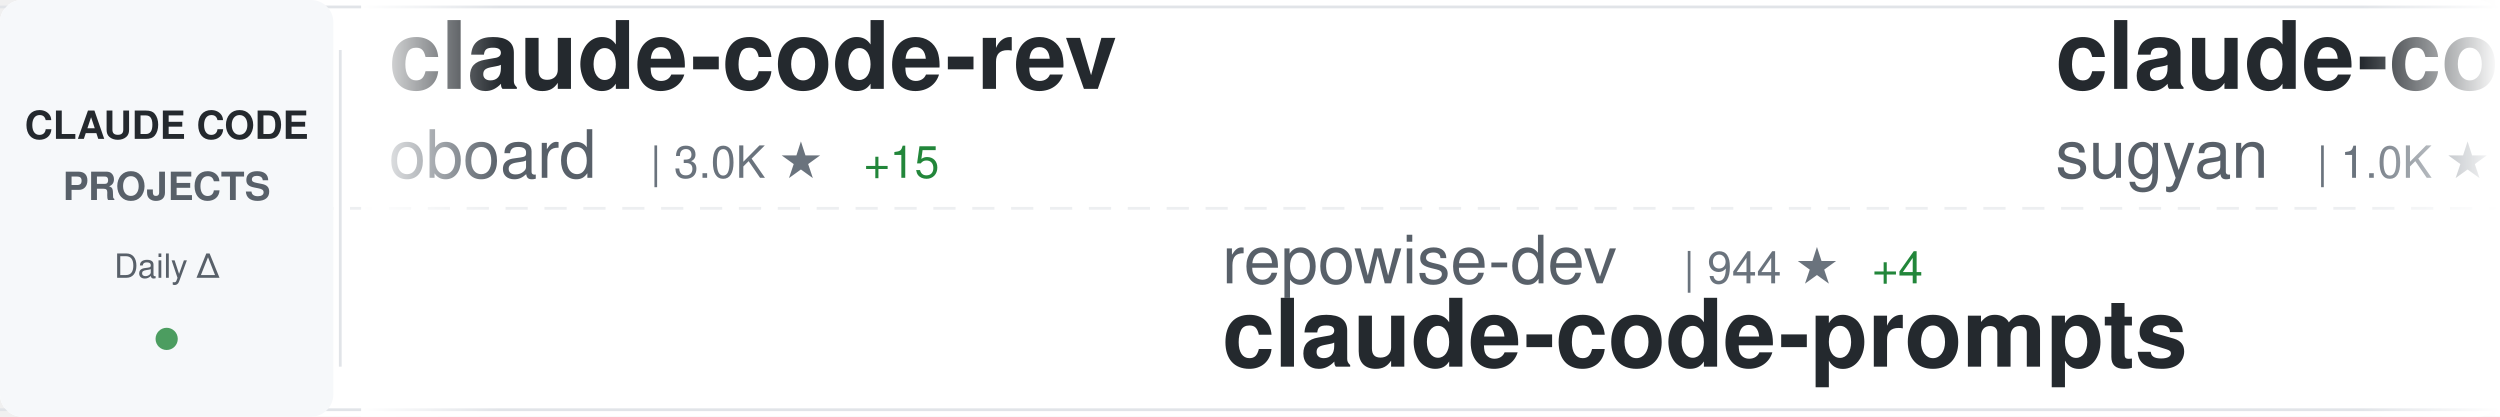
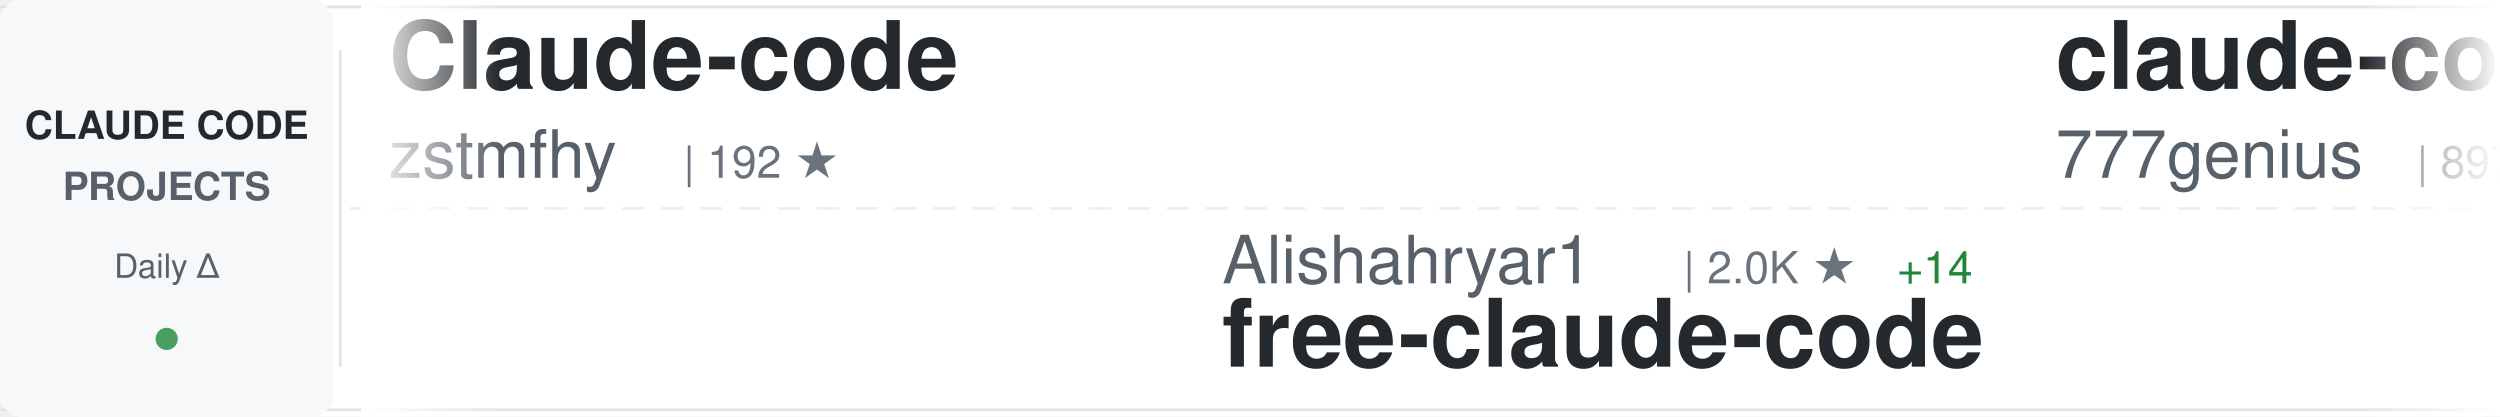
<svg xmlns="http://www.w3.org/2000/svg" width="900" height="150">
  <defs>
    <linearGradient id="awesomeLeftFade" x1="0%" y1="0%" x2="100%" y2="0%">
      <stop offset="0%" style="stop-color:#ffffff;stop-opacity:1" />
      <stop offset="100%" style="stop-color:#ffffff;stop-opacity:0" />
    </linearGradient>
    <linearGradient id="awesomeRightFade" x1="0%" y1="0%" x2="100%" y2="0%">
      <stop offset="0%" style="stop-color:#ffffff;stop-opacity:0" />
      <stop offset="100%" style="stop-color:#ffffff;stop-opacity:1" />
    </linearGradient>
  </defs>
  <rect width="900" height="150" fill="#ffffff" rx="8" />
  <rect x="0" y="2" width="900" height="1" fill="#e1e4e8" />
  <rect x="0" y="147" width="900" height="1" fill="#e1e4e8" />
  <line x1="0" y1="75" x2="900" y2="75" stroke="#e1e4e8" stroke-width="1" stroke-dasharray="8 6" opacity="0.6" />
  <rect x="0" y="0" width="120" height="150" fill="#f6f8fa" rx="8" />
  <text x="60" y="50" font-family="-apple-system, BlinkMacSystemFont, 'Segoe UI', Helvetica, Arial, sans-serif" font-size="14" font-weight="600" fill="#24292e" text-anchor="middle">CLAUDE CODE</text>
  <text x="60" y="72" font-family="-apple-system, BlinkMacSystemFont, 'Segoe UI', Helvetica, Arial, sans-serif" font-size="14" font-weight="600" fill="#586069" text-anchor="middle">PROJECTS</text>
  <text x="60" y="100" font-family="-apple-system, BlinkMacSystemFont, 'Segoe UI', Helvetica, Arial, sans-serif" font-size="12" font-weight="500" fill="#586069" text-anchor="middle">Daily Δ</text>
  <circle cx="60" cy="122" r="4" fill="#22863a" opacity="0.8" />
  <rect x="122" y="18" width="1" height="114" fill="#e1e4e8" />
  <clipPath id="awesomeTickerClip">
    <rect x="130" y="0" width="770" height="150" />
  </clipPath>
  <g clip-path="url(#awesomeTickerClip)">
    <g id="awesomeTickerItems">
      <animateTransform attributeName="transform" attributeType="XML" type="translate" from="0 0" to="-3000 0" dur="54s" repeatCount="indefinite" />
      <g transform="translate(0, 0)">
-         <text x="140" y="32" font-family="-apple-system, BlinkMacSystemFont, 'Segoe UI', Helvetica, Arial, sans-serif" font-size="34" font-weight="600" fill="#24292e">claude-code-rev</text>
-         <text x="140" y="64" font-family="-apple-system, BlinkMacSystemFont, 'Segoe UI', Helvetica, Arial, sans-serif" font-size="24" font-weight="400" fill="#586069">oboard</text>
-         <text x="234" y="64" font-family="-apple-system, BlinkMacSystemFont, 'Segoe UI', Helvetica, Arial, sans-serif" font-size="16" font-weight="500" fill="#6a737d">| 3.0K ★</text>
-         <text x="311" y="64" font-family="-apple-system, BlinkMacSystemFont, 'Segoe UI', Helvetica, Arial, sans-serif" font-size="16" font-weight="500" fill="#22863a"> +15</text>
+         <text x="140" y="32" font-family="-apple-system, BlinkMacSystemFont, 'Segoe UI', Helvetica, Arial, sans-serif" font-size="34" font-weight="600" fill="#24292e">Claude-code</text>
+         <text x="140" y="64" font-family="-apple-system, BlinkMacSystemFont, 'Segoe UI', Helvetica, Arial, sans-serif" font-size="24" font-weight="400" fill="#586069">zstmfhy</text>
+         <text x="246" y="64" font-family="-apple-system, BlinkMacSystemFont, 'Segoe UI', Helvetica, Arial, sans-serif" font-size="16" font-weight="500" fill="#6a737d">| 192 ★</text>
      </g>
      <g transform="translate(300, 0)">
-         <text x="140" y="102" font-family="-apple-system, BlinkMacSystemFont, 'Segoe UI', Helvetica, Arial, sans-serif" font-size="24" font-weight="400" fill="#586069">repowise-dev</text>
-         <text x="306" y="102" font-family="-apple-system, BlinkMacSystemFont, 'Segoe UI', Helvetica, Arial, sans-serif" font-size="16" font-weight="500" fill="#6a737d">| 944 ★</text>
-         <text x="374" y="102" font-family="-apple-system, BlinkMacSystemFont, 'Segoe UI', Helvetica, Arial, sans-serif" font-size="16" font-weight="500" fill="#22863a"> +4</text>
-         <text x="140" y="132" font-family="-apple-system, BlinkMacSystemFont, 'Segoe UI', Helvetica, Arial, sans-serif" font-size="34" font-weight="600" fill="#24292e">claude-code-prompts</text>
-       </g>
-       <g transform="translate(600, 0)">
-         <text x="140" y="32" font-family="-apple-system, BlinkMacSystemFont, 'Segoe UI', Helvetica, Arial, sans-serif" font-size="34" font-weight="600" fill="#24292e">claude-code-webui</text>
-         <text x="140" y="64" font-family="-apple-system, BlinkMacSystemFont, 'Segoe UI', Helvetica, Arial, sans-serif" font-size="24" font-weight="400" fill="#586069">sugyan</text>
-         <text x="234" y="64" font-family="-apple-system, BlinkMacSystemFont, 'Segoe UI', Helvetica, Arial, sans-serif" font-size="16" font-weight="500" fill="#6a737d">| 1.0K ★</text>
-         <text x="311" y="64" font-family="-apple-system, BlinkMacSystemFont, 'Segoe UI', Helvetica, Arial, sans-serif" font-size="16" font-weight="500" fill="#22863a"> +2</text>
-       </g>
-       <g transform="translate(900, 0)">
-         <text x="140" y="102" font-family="-apple-system, BlinkMacSystemFont, 'Segoe UI', Helvetica, Arial, sans-serif" font-size="24" font-weight="400" fill="#586069">ponponon</text>
-         <text x="258" y="102" font-family="-apple-system, BlinkMacSystemFont, 'Segoe UI', Helvetica, Arial, sans-serif" font-size="16" font-weight="500" fill="#6a737d">| 2.2K ★</text>
-         <text x="335" y="102" font-family="-apple-system, BlinkMacSystemFont, 'Segoe UI', Helvetica, Arial, sans-serif" font-size="16" font-weight="500" fill="#22863a"> +4</text>
-         <text x="140" y="132" font-family="-apple-system, BlinkMacSystemFont, 'Segoe UI', Helvetica, Arial, sans-serif" font-size="34" font-weight="600" fill="#24292e">claude_code_src</text>
-       </g>
-       <g transform="translate(1200, 0)">
-         <text x="140" y="32" font-family="-apple-system, BlinkMacSystemFont, 'Segoe UI', Helvetica, Arial, sans-serif" font-size="34" font-weight="600" fill="#24292e">ClaudeCode</text>
-         <text x="140" y="64" font-family="-apple-system, BlinkMacSystemFont, 'Segoe UI', Helvetica, Arial, sans-serif" font-size="24" font-weight="400" fill="#586069">guanshan</text>
-         <text x="258" y="64" font-family="-apple-system, BlinkMacSystemFont, 'Segoe UI', Helvetica, Arial, sans-serif" font-size="16" font-weight="500" fill="#6a737d">| 55 ★</text>
-       </g>
-       <g transform="translate(1500, 0)">
-         <text x="140" y="102" font-family="-apple-system, BlinkMacSystemFont, 'Segoe UI', Helvetica, Arial, sans-serif" font-size="24" font-weight="400" fill="#586069">fazxes</text>
-         <text x="234" y="102" font-family="-apple-system, BlinkMacSystemFont, 'Segoe UI', Helvetica, Arial, sans-serif" font-size="16" font-weight="500" fill="#6a737d">| 207 ★</text>
-         <text x="140" y="132" font-family="-apple-system, BlinkMacSystemFont, 'Segoe UI', Helvetica, Arial, sans-serif" font-size="34" font-weight="600" fill="#24292e">Claude-code</text>
-       </g>
-       <g transform="translate(1800, 0)">
-         <text x="140" y="32" font-family="-apple-system, BlinkMacSystemFont, 'Segoe UI', Helvetica, Arial, sans-serif" font-size="34" font-weight="600" fill="#24292e">claude-code-best-practic...</text>
-         <text x="140" y="64" font-family="-apple-system, BlinkMacSystemFont, 'Segoe UI', Helvetica, Arial, sans-serif" font-size="24" font-weight="400" fill="#586069">shanraisshan</text>
-         <text x="306" y="64" font-family="-apple-system, BlinkMacSystemFont, 'Segoe UI', Helvetica, Arial, sans-serif" font-size="16" font-weight="500" fill="#6a737d">| 46.1K ★</text>
-         <text x="392" y="64" font-family="-apple-system, BlinkMacSystemFont, 'Segoe UI', Helvetica, Arial, sans-serif" font-size="16" font-weight="500" fill="#22863a"> +282</text>
-       </g>
-       <g transform="translate(2100, 0)">
        <text x="140" y="102" font-family="-apple-system, BlinkMacSystemFont, 'Segoe UI', Helvetica, Arial, sans-serif" font-size="24" font-weight="400" fill="#586069">Alishahryar1</text>
-         <text x="306" y="102" font-family="-apple-system, BlinkMacSystemFont, 'Segoe UI', Helvetica, Arial, sans-serif" font-size="16" font-weight="500" fill="#6a737d">| 1.9K ★</text>
+         <text x="306" y="102" font-family="-apple-system, BlinkMacSystemFont, 'Segoe UI', Helvetica, Arial, sans-serif" font-size="16" font-weight="500" fill="#6a737d">| 2.0K ★</text>
        <text x="383" y="102" font-family="-apple-system, BlinkMacSystemFont, 'Segoe UI', Helvetica, Arial, sans-serif" font-size="16" font-weight="500" fill="#22863a"> +14</text>
        <text x="140" y="132" font-family="-apple-system, BlinkMacSystemFont, 'Segoe UI', Helvetica, Arial, sans-serif" font-size="34" font-weight="600" fill="#24292e">free-claude-code</text>
      </g>
+       <g transform="translate(600, 0)">
+         <text x="140" y="32" font-family="-apple-system, BlinkMacSystemFont, 'Segoe UI', Helvetica, Arial, sans-serif" font-size="34" font-weight="600" fill="#24292e">claude-code-source-code</text>
+         <text x="140" y="64" font-family="-apple-system, BlinkMacSystemFont, 'Segoe UI', Helvetica, Arial, sans-serif" font-size="24" font-weight="400" fill="#586069">777genius</text>
+         <text x="270" y="64" font-family="-apple-system, BlinkMacSystemFont, 'Segoe UI', Helvetica, Arial, sans-serif" font-size="16" font-weight="500" fill="#6a737d">| 897 ★</text>
+       </g>
+       <g transform="translate(900, 0)">
+         <text x="140" y="102" font-family="-apple-system, BlinkMacSystemFont, 'Segoe UI', Helvetica, Arial, sans-serif" font-size="24" font-weight="400" fill="#586069">Cranot</text>
+         <text x="234" y="102" font-family="-apple-system, BlinkMacSystemFont, 'Segoe UI', Helvetica, Arial, sans-serif" font-size="16" font-weight="500" fill="#6a737d">| 2.6K ★</text>
+         <text x="311" y="102" font-family="-apple-system, BlinkMacSystemFont, 'Segoe UI', Helvetica, Arial, sans-serif" font-size="16" font-weight="500" fill="#22863a"> +3</text>
+         <text x="140" y="132" font-family="-apple-system, BlinkMacSystemFont, 'Segoe UI', Helvetica, Arial, sans-serif" font-size="34" font-weight="600" fill="#24292e">claude-code-guide</text>
+       </g>
+       <g transform="translate(1200, 0)">
+         <text x="140" y="32" font-family="-apple-system, BlinkMacSystemFont, 'Segoe UI', Helvetica, Arial, sans-serif" font-size="34" font-weight="600" fill="#24292e">how-claude-code-works</text>
+         <text x="140" y="64" font-family="-apple-system, BlinkMacSystemFont, 'Segoe UI', Helvetica, Arial, sans-serif" font-size="24" font-weight="400" fill="#586069">Windy3f3f3f3f</text>
+         <text x="318" y="64" font-family="-apple-system, BlinkMacSystemFont, 'Segoe UI', Helvetica, Arial, sans-serif" font-size="16" font-weight="500" fill="#6a737d">| 1.9K ★</text>
+         <text x="395" y="64" font-family="-apple-system, BlinkMacSystemFont, 'Segoe UI', Helvetica, Arial, sans-serif" font-size="16" font-weight="500" fill="#22863a"> +12</text>
+       </g>
+       <g transform="translate(1500, 0)">
+         <text x="140" y="102" font-family="-apple-system, BlinkMacSystemFont, 'Segoe UI', Helvetica, Arial, sans-serif" font-size="24" font-weight="400" fill="#586069">AprilNEA</text>
+         <text x="258" y="102" font-family="-apple-system, BlinkMacSystemFont, 'Segoe UI', Helvetica, Arial, sans-serif" font-size="16" font-weight="500" fill="#6a737d">| 372 ★</text>
+         <text x="140" y="132" font-family="-apple-system, BlinkMacSystemFont, 'Segoe UI', Helvetica, Arial, sans-serif" font-size="34" font-weight="600" fill="#24292e">claude-code-source</text>
+       </g>
+       <g transform="translate(1800, 0)">
+         <text x="140" y="32" font-family="-apple-system, BlinkMacSystemFont, 'Segoe UI', Helvetica, Arial, sans-serif" font-size="34" font-weight="600" fill="#24292e">claude-code-infrastructu...</text>
+         <text x="140" y="64" font-family="-apple-system, BlinkMacSystemFont, 'Segoe UI', Helvetica, Arial, sans-serif" font-size="24" font-weight="400" fill="#586069">diet103</text>
+         <text x="246" y="64" font-family="-apple-system, BlinkMacSystemFont, 'Segoe UI', Helvetica, Arial, sans-serif" font-size="16" font-weight="500" fill="#6a737d">| 9.5K ★</text>
+         <text x="323" y="64" font-family="-apple-system, BlinkMacSystemFont, 'Segoe UI', Helvetica, Arial, sans-serif" font-size="16" font-weight="500" fill="#22863a"> +6</text>
+       </g>
+       <g transform="translate(2100, 0)">
+         <text x="140" y="102" font-family="-apple-system, BlinkMacSystemFont, 'Segoe UI', Helvetica, Arial, sans-serif" font-size="24" font-weight="400" fill="#586069">router-for-me</text>
+         <text x="318" y="102" font-family="-apple-system, BlinkMacSystemFont, 'Segoe UI', Helvetica, Arial, sans-serif" font-size="16" font-weight="500" fill="#6a737d">| 27.0K ★</text>
+         <text x="404" y="102" font-family="-apple-system, BlinkMacSystemFont, 'Segoe UI', Helvetica, Arial, sans-serif" font-size="16" font-weight="500" fill="#22863a"> +241</text>
+         <text x="140" y="132" font-family="-apple-system, BlinkMacSystemFont, 'Segoe UI', Helvetica, Arial, sans-serif" font-size="34" font-weight="600" fill="#24292e">CLIProxyAPI</text>
+       </g>
      <g transform="translate(2400, 0)">
-         <text x="140" y="32" font-family="-apple-system, BlinkMacSystemFont, 'Segoe UI', Helvetica, Arial, sans-serif" font-size="34" font-weight="600" fill="#24292e">claude-code-action</text>
-         <text x="140" y="64" font-family="-apple-system, BlinkMacSystemFont, 'Segoe UI', Helvetica, Arial, sans-serif" font-size="24" font-weight="400" fill="#586069">anthropics</text>
-         <text x="282" y="64" font-family="-apple-system, BlinkMacSystemFont, 'Segoe UI', Helvetica, Arial, sans-serif" font-size="16" font-weight="500" fill="#6a737d">| 7.1K ★</text>
-         <text x="359" y="64" font-family="-apple-system, BlinkMacSystemFont, 'Segoe UI', Helvetica, Arial, sans-serif" font-size="16" font-weight="500" fill="#22863a"> +22</text>
+         <text x="140" y="32" font-family="-apple-system, BlinkMacSystemFont, 'Segoe UI', Helvetica, Arial, sans-serif" font-size="34" font-weight="600" fill="#24292e">awesome-claude-code-tool...</text>
+         <text x="140" y="64" font-family="-apple-system, BlinkMacSystemFont, 'Segoe UI', Helvetica, Arial, sans-serif" font-size="24" font-weight="400" fill="#586069">rohitg00</text>
+         <text x="258" y="64" font-family="-apple-system, BlinkMacSystemFont, 'Segoe UI', Helvetica, Arial, sans-serif" font-size="16" font-weight="500" fill="#6a737d">| 1.3K ★</text>
+         <text x="335" y="64" font-family="-apple-system, BlinkMacSystemFont, 'Segoe UI', Helvetica, Arial, sans-serif" font-size="16" font-weight="500" fill="#22863a"> +13</text>
      </g>
      <g transform="translate(2700, 0)">
-         <text x="140" y="102" font-family="-apple-system, BlinkMacSystemFont, 'Segoe UI', Helvetica, Arial, sans-serif" font-size="24" font-weight="400" fill="#586069">snarktank</text>
-         <text x="270" y="102" font-family="-apple-system, BlinkMacSystemFont, 'Segoe UI', Helvetica, Arial, sans-serif" font-size="16" font-weight="500" fill="#6a737d">| 17.2K ★</text>
-         <text x="356" y="102" font-family="-apple-system, BlinkMacSystemFont, 'Segoe UI', Helvetica, Arial, sans-serif" font-size="16" font-weight="500" fill="#22863a"> +69</text>
-         <text x="140" y="132" font-family="-apple-system, BlinkMacSystemFont, 'Segoe UI', Helvetica, Arial, sans-serif" font-size="34" font-weight="600" fill="#24292e">ralph</text>
+         <text x="140" y="102" font-family="-apple-system, BlinkMacSystemFont, 'Segoe UI', Helvetica, Arial, sans-serif" font-size="24" font-weight="400" fill="#586069">pengchengneo</text>
+         <text x="306" y="102" font-family="-apple-system, BlinkMacSystemFont, 'Segoe UI', Helvetica, Arial, sans-serif" font-size="16" font-weight="500" fill="#6a737d">| 1.2K ★</text>
+         <text x="383" y="102" font-family="-apple-system, BlinkMacSystemFont, 'Segoe UI', Helvetica, Arial, sans-serif" font-size="16" font-weight="500" fill="#22863a"> +5</text>
+         <text x="140" y="132" font-family="-apple-system, BlinkMacSystemFont, 'Segoe UI', Helvetica, Arial, sans-serif" font-size="34" font-weight="600" fill="#24292e">Claude-Code</text>
      </g>
      <g transform="translate(3000, 0)">
-         <text x="140" y="32" font-family="-apple-system, BlinkMacSystemFont, 'Segoe UI', Helvetica, Arial, sans-serif" font-size="34" font-weight="600" fill="#24292e">claude-code-rev</text>
-         <text x="140" y="64" font-family="-apple-system, BlinkMacSystemFont, 'Segoe UI', Helvetica, Arial, sans-serif" font-size="24" font-weight="400" fill="#586069">oboard</text>
-         <text x="234" y="64" font-family="-apple-system, BlinkMacSystemFont, 'Segoe UI', Helvetica, Arial, sans-serif" font-size="16" font-weight="500" fill="#6a737d">| 3.0K ★</text>
-         <text x="311" y="64" font-family="-apple-system, BlinkMacSystemFont, 'Segoe UI', Helvetica, Arial, sans-serif" font-size="16" font-weight="500" fill="#22863a"> +15</text>
+         <text x="140" y="32" font-family="-apple-system, BlinkMacSystemFont, 'Segoe UI', Helvetica, Arial, sans-serif" font-size="34" font-weight="600" fill="#24292e">Claude-code</text>
+         <text x="140" y="64" font-family="-apple-system, BlinkMacSystemFont, 'Segoe UI', Helvetica, Arial, sans-serif" font-size="24" font-weight="400" fill="#586069">zstmfhy</text>
+         <text x="246" y="64" font-family="-apple-system, BlinkMacSystemFont, 'Segoe UI', Helvetica, Arial, sans-serif" font-size="16" font-weight="500" fill="#6a737d">| 192 ★</text>
      </g>
      <g transform="translate(3300, 0)">
-         <text x="140" y="102" font-family="-apple-system, BlinkMacSystemFont, 'Segoe UI', Helvetica, Arial, sans-serif" font-size="24" font-weight="400" fill="#586069">repowise-dev</text>
-         <text x="306" y="102" font-family="-apple-system, BlinkMacSystemFont, 'Segoe UI', Helvetica, Arial, sans-serif" font-size="16" font-weight="500" fill="#6a737d">| 944 ★</text>
-         <text x="374" y="102" font-family="-apple-system, BlinkMacSystemFont, 'Segoe UI', Helvetica, Arial, sans-serif" font-size="16" font-weight="500" fill="#22863a"> +4</text>
-         <text x="140" y="132" font-family="-apple-system, BlinkMacSystemFont, 'Segoe UI', Helvetica, Arial, sans-serif" font-size="34" font-weight="600" fill="#24292e">claude-code-prompts</text>
+         <text x="140" y="102" font-family="-apple-system, BlinkMacSystemFont, 'Segoe UI', Helvetica, Arial, sans-serif" font-size="24" font-weight="400" fill="#586069">Alishahryar1</text>
+         <text x="306" y="102" font-family="-apple-system, BlinkMacSystemFont, 'Segoe UI', Helvetica, Arial, sans-serif" font-size="16" font-weight="500" fill="#6a737d">| 2.0K ★</text>
+         <text x="383" y="102" font-family="-apple-system, BlinkMacSystemFont, 'Segoe UI', Helvetica, Arial, sans-serif" font-size="16" font-weight="500" fill="#22863a"> +14</text>
+         <text x="140" y="132" font-family="-apple-system, BlinkMacSystemFont, 'Segoe UI', Helvetica, Arial, sans-serif" font-size="34" font-weight="600" fill="#24292e">free-claude-code</text>
      </g>
      <g transform="translate(3600, 0)">
-         <text x="140" y="32" font-family="-apple-system, BlinkMacSystemFont, 'Segoe UI', Helvetica, Arial, sans-serif" font-size="34" font-weight="600" fill="#24292e">claude-code-webui</text>
-         <text x="140" y="64" font-family="-apple-system, BlinkMacSystemFont, 'Segoe UI', Helvetica, Arial, sans-serif" font-size="24" font-weight="400" fill="#586069">sugyan</text>
-         <text x="234" y="64" font-family="-apple-system, BlinkMacSystemFont, 'Segoe UI', Helvetica, Arial, sans-serif" font-size="16" font-weight="500" fill="#6a737d">| 1.0K ★</text>
-         <text x="311" y="64" font-family="-apple-system, BlinkMacSystemFont, 'Segoe UI', Helvetica, Arial, sans-serif" font-size="16" font-weight="500" fill="#22863a"> +2</text>
+         <text x="140" y="32" font-family="-apple-system, BlinkMacSystemFont, 'Segoe UI', Helvetica, Arial, sans-serif" font-size="34" font-weight="600" fill="#24292e">claude-code-source-code</text>
+         <text x="140" y="64" font-family="-apple-system, BlinkMacSystemFont, 'Segoe UI', Helvetica, Arial, sans-serif" font-size="24" font-weight="400" fill="#586069">777genius</text>
+         <text x="270" y="64" font-family="-apple-system, BlinkMacSystemFont, 'Segoe UI', Helvetica, Arial, sans-serif" font-size="16" font-weight="500" fill="#6a737d">| 897 ★</text>
      </g>
      <g transform="translate(3900, 0)">
-         <text x="140" y="102" font-family="-apple-system, BlinkMacSystemFont, 'Segoe UI', Helvetica, Arial, sans-serif" font-size="24" font-weight="400" fill="#586069">ponponon</text>
-         <text x="258" y="102" font-family="-apple-system, BlinkMacSystemFont, 'Segoe UI', Helvetica, Arial, sans-serif" font-size="16" font-weight="500" fill="#6a737d">| 2.2K ★</text>
-         <text x="335" y="102" font-family="-apple-system, BlinkMacSystemFont, 'Segoe UI', Helvetica, Arial, sans-serif" font-size="16" font-weight="500" fill="#22863a"> +4</text>
-         <text x="140" y="132" font-family="-apple-system, BlinkMacSystemFont, 'Segoe UI', Helvetica, Arial, sans-serif" font-size="34" font-weight="600" fill="#24292e">claude_code_src</text>
+         <text x="140" y="102" font-family="-apple-system, BlinkMacSystemFont, 'Segoe UI', Helvetica, Arial, sans-serif" font-size="24" font-weight="400" fill="#586069">Cranot</text>
+         <text x="234" y="102" font-family="-apple-system, BlinkMacSystemFont, 'Segoe UI', Helvetica, Arial, sans-serif" font-size="16" font-weight="500" fill="#6a737d">| 2.6K ★</text>
+         <text x="311" y="102" font-family="-apple-system, BlinkMacSystemFont, 'Segoe UI', Helvetica, Arial, sans-serif" font-size="16" font-weight="500" fill="#22863a"> +3</text>
+         <text x="140" y="132" font-family="-apple-system, BlinkMacSystemFont, 'Segoe UI', Helvetica, Arial, sans-serif" font-size="34" font-weight="600" fill="#24292e">claude-code-guide</text>
      </g>
    </g>
  </g>
  <rect x="130" y="0" width="50" height="150" fill="url(#awesomeLeftFade)" />
  <rect x="850" y="0" width="50" height="150" fill="url(#awesomeRightFade)" />
</svg>
